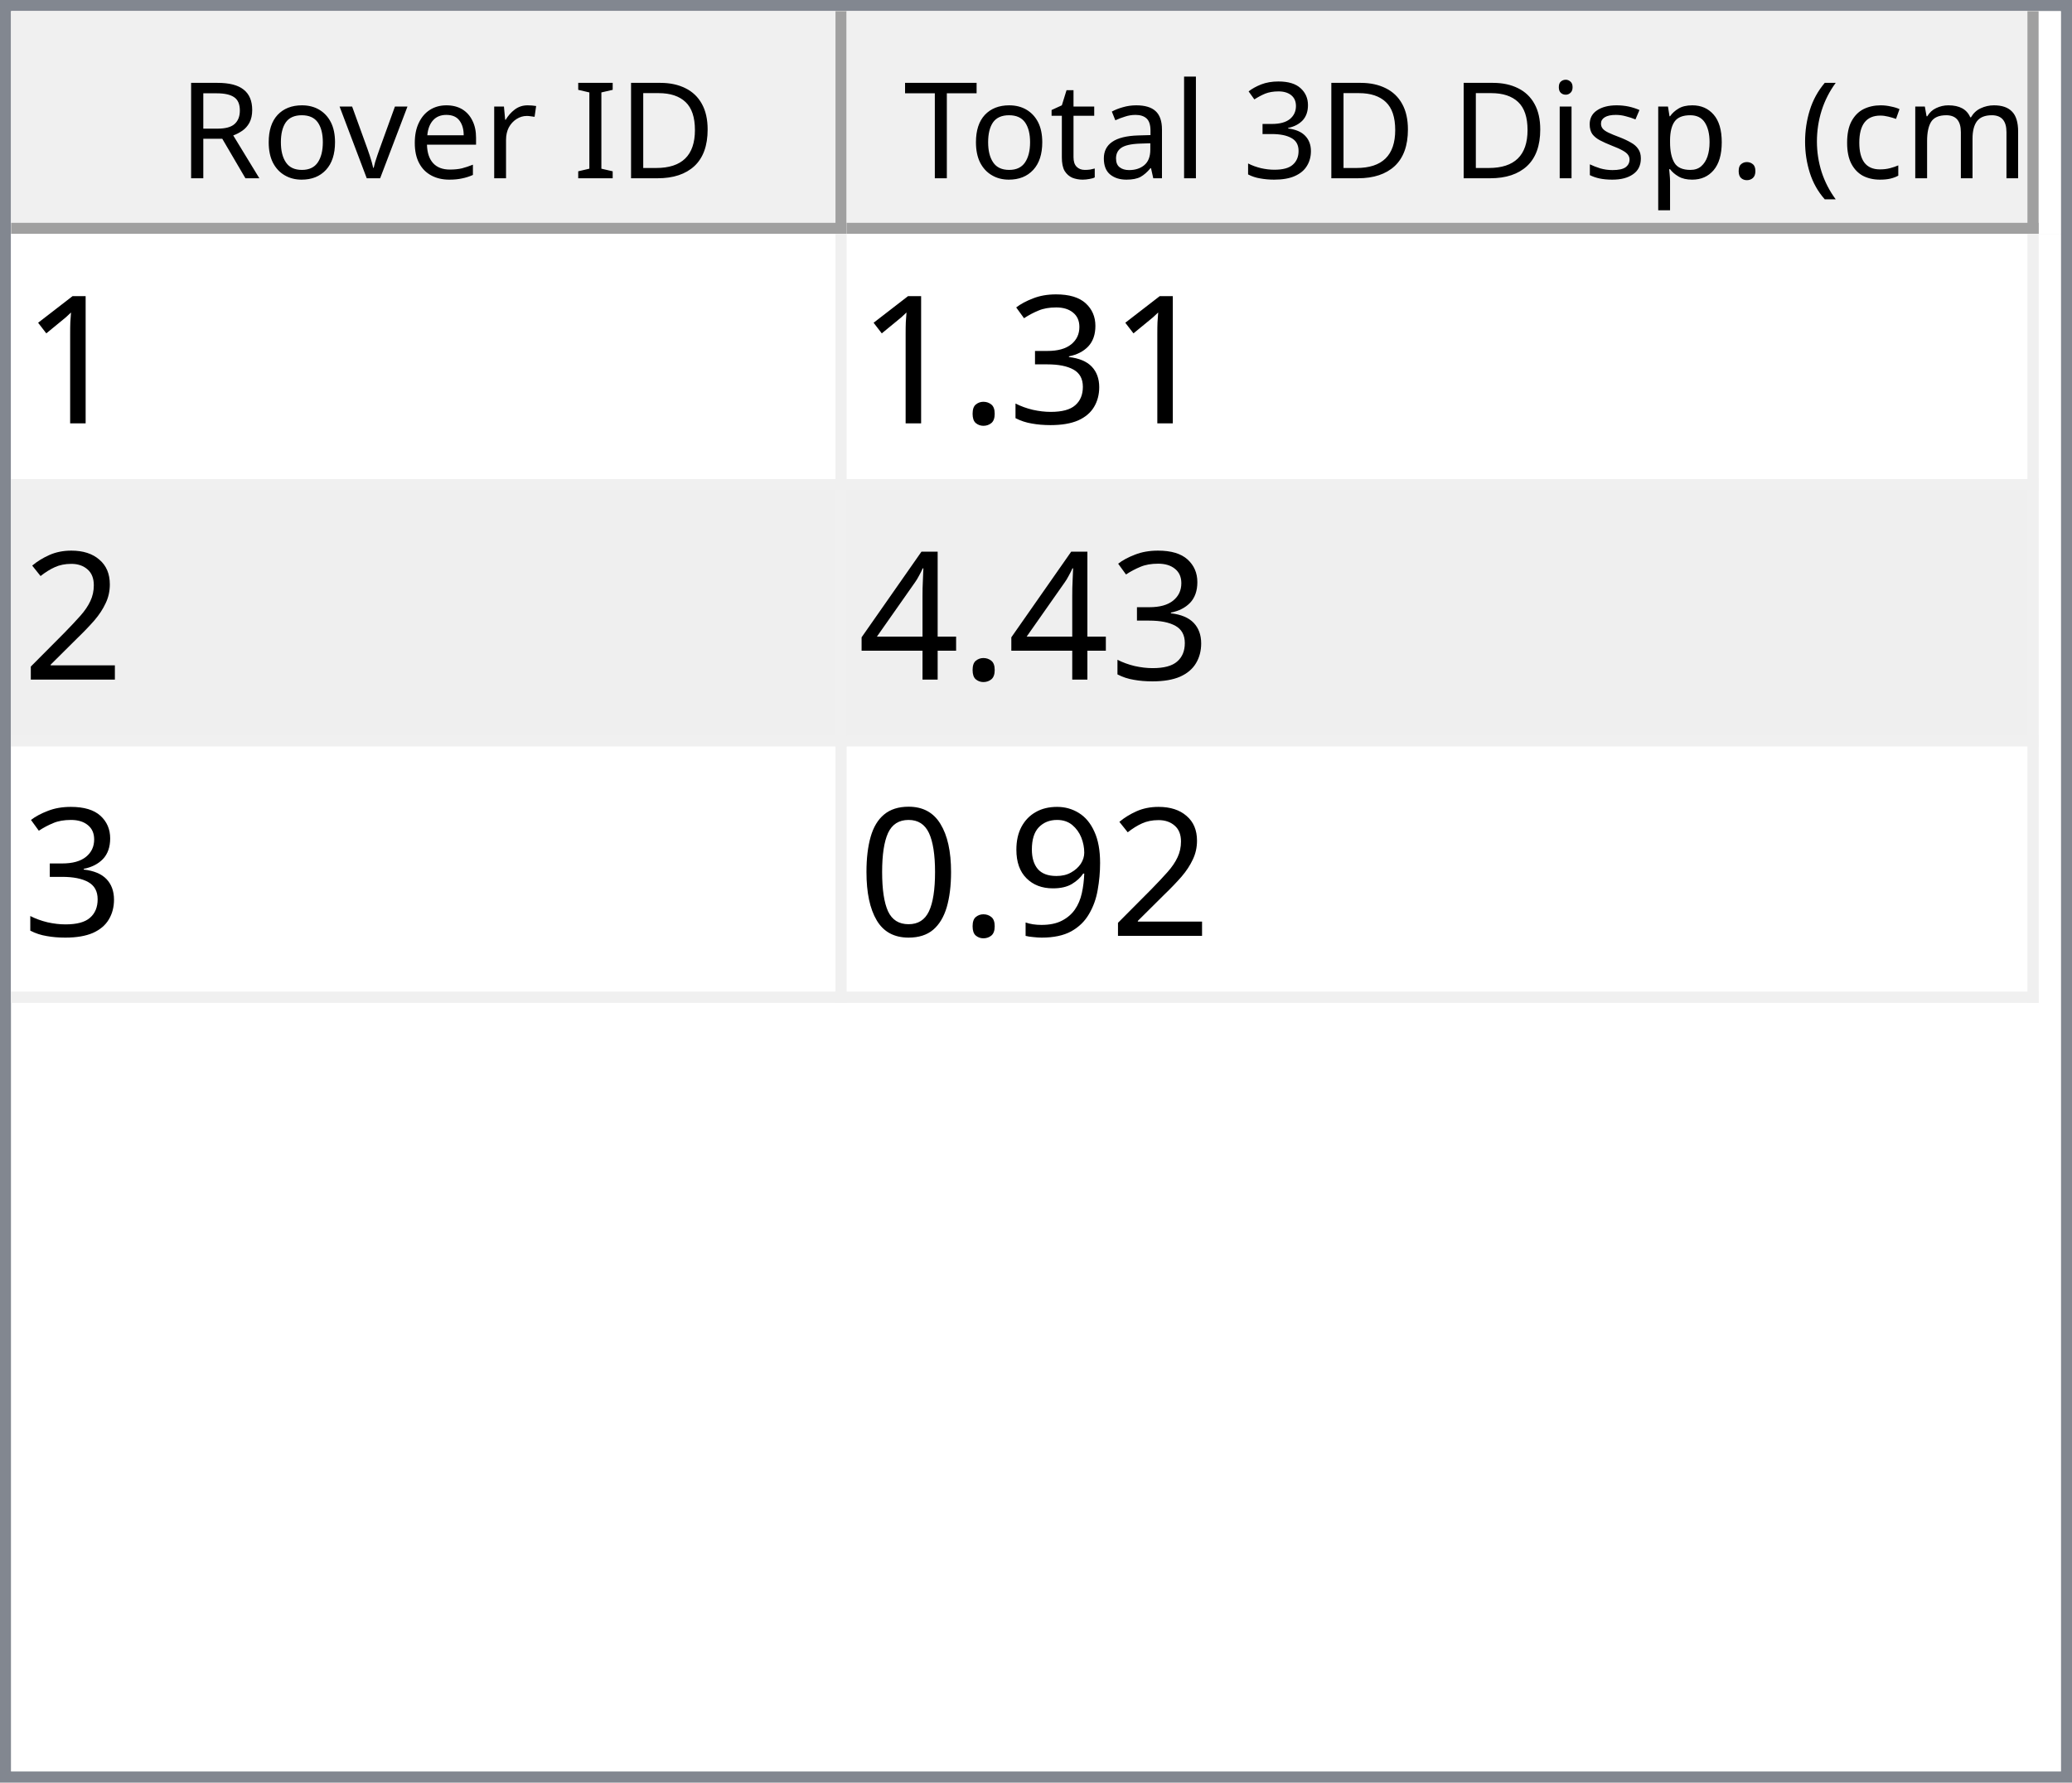
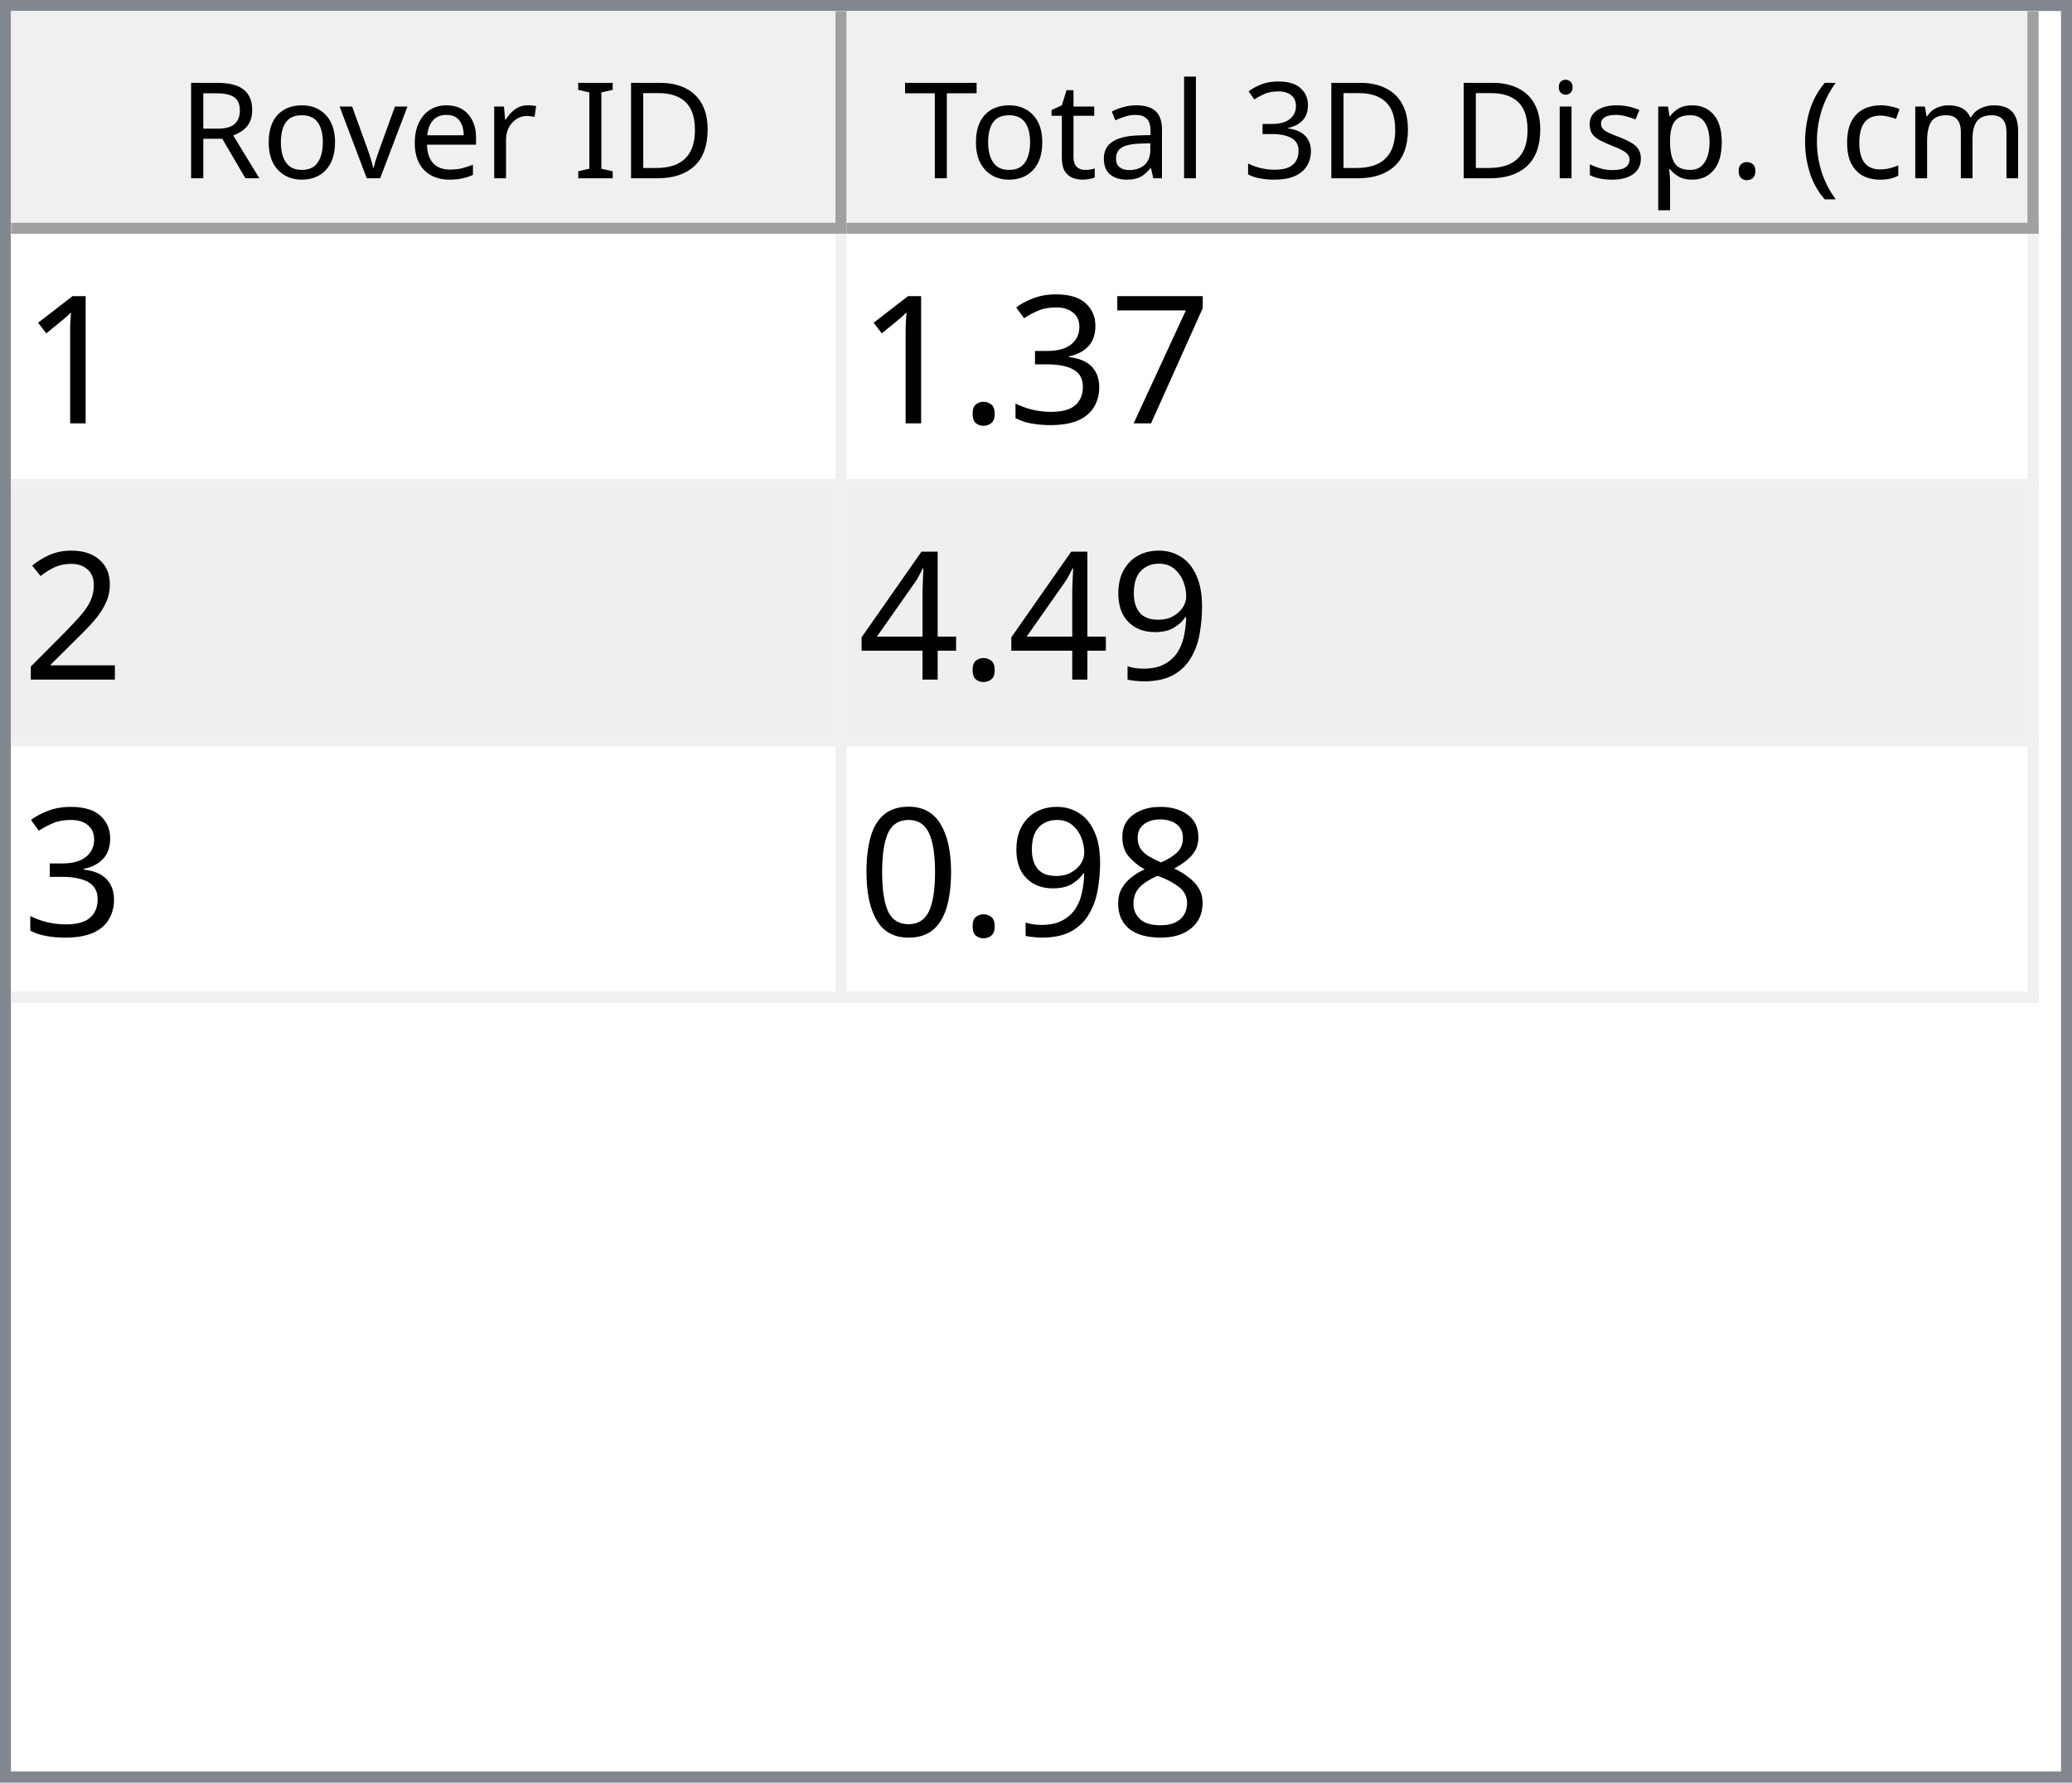
<svg xmlns="http://www.w3.org/2000/svg" style="fill-opacity:1; color-rendering:auto; color-interpolation:auto; text-rendering:auto; stroke:black; stroke-linecap:square; stroke-miterlimit:10; shape-rendering:auto; stroke-opacity:1; fill:black; stroke-dasharray:none; font-weight:normal; stroke-width:1; font-family:'Dialog'; font-style:normal; stroke-linejoin:miter; font-size:12px; stroke-dashoffset:0; image-rendering:auto;" width="186" height="160">
  <defs id="genericDefs" />
  <g>
    <defs id="defs1">
      <clipPath clipPathUnits="userSpaceOnUse" id="clipPath1">
        <path d="M0 0 L186 0 L186 160 L0 160 L0 0 Z" />
      </clipPath>
      <clipPath clipPathUnits="userSpaceOnUse" id="clipPath2">
        <path d="M0 0 L0 160 L186 160 L186 0 Z" />
      </clipPath>
      <clipPath clipPathUnits="userSpaceOnUse" id="clipPath3">
        <path d="M0 0 L0 20 L184 20 L184 0 Z" />
      </clipPath>
      <clipPath clipPathUnits="userSpaceOnUse" id="clipPath4">
        <path d="M0 0 L0 20 L75 20 L75 0 Z" />
      </clipPath>
      <clipPath clipPathUnits="userSpaceOnUse" id="clipPath5">
        <path d="M1 1 L1 19 L74 19 L74 1 Z" />
      </clipPath>
      <clipPath clipPathUnits="userSpaceOnUse" id="clipPath6">
        <path d="M0 0 L0 18 L73 18 L73 0 Z" />
      </clipPath>
      <clipPath clipPathUnits="userSpaceOnUse" id="clipPath7">
        <path d="M-0.5 -0.5 L-0.5 19.5 L74.5 19.5 L74.5 -0.5 Z" />
      </clipPath>
      <clipPath clipPathUnits="userSpaceOnUse" id="clipPath8">
        <path d="M0 0 L0 20 L107 20 L107 0 Z" />
      </clipPath>
      <clipPath clipPathUnits="userSpaceOnUse" id="clipPath9">
        <path d="M1 1 L1 19 L106 19 L106 1 Z" />
      </clipPath>
      <clipPath clipPathUnits="userSpaceOnUse" id="clipPath10">
        <path d="M0 0 L0 18 L105 18 L105 0 Z" />
      </clipPath>
      <clipPath clipPathUnits="userSpaceOnUse" id="clipPath11">
        <path d="M-0.5 -0.5 L-0.5 19.5 L106.5 19.5 L106.5 -0.5 Z" />
      </clipPath>
      <clipPath clipPathUnits="userSpaceOnUse" id="clipPath12">
        <path d="M0 0 L0 138 L184 138 L184 0 Z" />
      </clipPath>
      <clipPath clipPathUnits="userSpaceOnUse" id="clipPath13">
        <path d="M0 0 L0 69 L182 69 L182 0 Z" />
      </clipPath>
      <clipPath clipPathUnits="userSpaceOnUse" id="clipPath14">
        <path d="M-0.5 -0.5 L-0.5 68.5 L181.5 68.5 L181.5 -0.5 Z" />
      </clipPath>
      <clipPath clipPathUnits="userSpaceOnUse" id="clipPath15">
        <path d="M0 0 L0 22 L74 22 L74 0 Z" />
      </clipPath>
      <clipPath clipPathUnits="userSpaceOnUse" id="clipPath16">
        <path d="M0 0 L0 22 L106 22 L106 0 Z" />
      </clipPath>
      <font horiz-adv-x="64.551" id="font1">
        <font-face ascent="107.91" descent="25.098" units-per-em="100" style="font-style:normal; font-family:Segoe UI; font-weight:normal;" />
        <missing-glyph horiz-adv-x="64.551" d="M8.109 0 L8.109 68.266 L56.453 68.266 L56.453 0 L8.109 0 ZM15.328 7.234 L49.219 7.234 L49.219 61.031 L15.328 61.031 L15.328 7.234 Z" />
        <glyph unicode="D" horiz-adv-x="70.117" d="M9.188 0 L9.188 70.016 L28.516 70.016 Q65.531 70.016 65.531 35.891 Q65.531 19.672 55.25 9.836 Q44.969 0 27.734 0 L9.188 0 ZM17.391 62.594 L17.391 7.422 L27.828 7.422 Q41.609 7.422 49.273 14.797 Q56.938 22.172 56.938 35.688 Q56.938 62.594 28.328 62.594 L17.391 62.594 Z" />
        <glyph unicode="I" horiz-adv-x="26.611" d="M17.391 0 L9.188 0 L9.188 70.016 L17.391 70.016 L17.391 0 Z" />
        <glyph unicode=" " horiz-adv-x="27.393" d="" />
        <glyph unicode="r" horiz-adv-x="34.766" d="M34.188 41.891 Q32.078 43.5 28.125 43.5 Q23 43.5 19.555 38.672 Q16.109 33.844 16.109 25.484 L16.109 0 L8.109 0 L8.109 50 L16.109 50 L16.109 39.703 L16.312 39.703 Q18.016 44.969 21.531 47.922 Q25.047 50.875 29.391 50.875 Q32.516 50.875 34.188 50.203 L34.188 41.891 Z" />
        <glyph unicode="e" horiz-adv-x="52.295" d="M48.297 23 L12.984 23 Q13.188 14.656 17.484 10.109 Q21.781 5.562 29.297 5.562 Q37.75 5.562 44.828 11.141 L44.828 3.609 Q38.234 -1.172 27.391 -1.172 Q16.797 -1.172 10.742 5.641 Q4.688 12.453 4.688 24.812 Q4.688 36.469 11.305 43.82 Q17.922 51.172 27.734 51.172 Q37.547 51.172 42.922 44.828 Q48.297 38.484 48.297 27.203 L48.297 23 ZM40.094 29.781 Q40.047 36.719 36.75 40.578 Q33.453 44.438 27.594 44.438 Q21.922 44.438 17.969 40.383 Q14.016 36.328 13.094 29.781 L40.094 29.781 Z" />
        <glyph unicode="v" horiz-adv-x="47.9" d="M47.406 50 L27.484 0 L19.625 0 L0.688 50 L9.469 50 L22.172 13.672 Q23.578 9.672 23.922 6.688 L24.125 6.688 Q24.609 10.453 25.688 13.484 L38.969 50 L47.406 50 Z" />
        <glyph unicode="o" horiz-adv-x="58.594" d="M29 -1.172 Q17.922 -1.172 11.305 5.836 Q4.688 12.844 4.688 24.422 Q4.688 37.016 11.57 44.094 Q18.453 51.172 30.172 51.172 Q41.359 51.172 47.633 44.289 Q53.906 37.406 53.906 25.203 Q53.906 13.234 47.141 6.031 Q40.375 -1.172 29 -1.172 ZM29.594 44.438 Q21.875 44.438 17.383 39.188 Q12.891 33.938 12.891 24.703 Q12.891 15.828 17.43 10.695 Q21.969 5.562 29.594 5.562 Q37.359 5.562 41.531 10.594 Q45.703 15.625 45.703 24.906 Q45.703 34.281 41.531 39.359 Q37.359 44.438 29.594 44.438 Z" />
        <glyph unicode="R" horiz-adv-x="59.814" d="M59.375 0 L49.609 0 L37.891 19.625 Q36.281 22.359 34.766 24.289 Q33.25 26.219 31.664 27.438 Q30.078 28.656 28.25 29.219 Q26.422 29.781 24.125 29.781 L17.391 29.781 L17.391 0 L9.188 0 L9.188 70.016 L30.078 70.016 Q34.672 70.016 38.555 68.867 Q42.438 67.719 45.289 65.375 Q48.141 63.031 49.758 59.547 Q51.375 56.062 51.375 51.375 Q51.375 47.703 50.273 44.656 Q49.172 41.609 47.148 39.211 Q45.125 36.812 42.266 35.133 Q39.406 33.453 35.844 32.516 L35.844 32.328 Q37.594 31.547 38.891 30.547 Q40.188 29.547 41.359 28.18 Q42.531 26.812 43.68 25.078 Q44.828 23.344 46.234 21.047 L59.375 0 ZM17.391 62.594 L17.391 37.203 L28.516 37.203 Q31.594 37.203 34.203 38.133 Q36.812 39.062 38.719 40.797 Q40.625 42.531 41.703 45.047 Q42.781 47.562 42.781 50.688 Q42.781 56.297 39.141 59.445 Q35.5 62.594 28.609 62.594 L17.391 62.594 Z" />
        <glyph unicode=")" horiz-adv-x="30.176" d="M8.297 -15.922 L1.172 -15.922 Q16.406 2.344 16.406 26.812 Q16.406 51.469 1.078 70.016 L8.297 70.016 Q23.531 52.156 23.531 26.703 Q23.531 1.375 8.297 -15.922 Z" />
        <glyph unicode="m" horiz-adv-x="86.133" d="M79.109 0 L71.094 0 L71.094 28.719 Q71.094 37.016 68.531 40.727 Q65.969 44.438 59.906 44.438 Q54.781 44.438 51.195 39.75 Q47.609 35.062 47.609 28.516 L47.609 0 L39.594 0 L39.594 29.688 Q39.594 44.438 28.219 44.438 Q22.953 44.438 19.531 40.016 Q16.109 35.594 16.109 28.516 L16.109 0 L8.109 0 L8.109 50 L16.109 50 L16.109 42.094 L16.312 42.094 Q21.625 51.172 31.844 51.172 Q36.969 51.172 40.773 48.312 Q44.578 45.453 46 40.828 Q51.562 51.172 62.594 51.172 Q79.109 51.172 79.109 30.812 L79.109 0 Z" />
        <glyph unicode="c" horiz-adv-x="46.191" d="M42.188 2.297 Q36.422 -1.172 28.516 -1.172 Q17.828 -1.172 11.258 5.789 Q4.688 12.75 4.688 23.828 Q4.688 36.188 11.766 43.68 Q18.844 51.172 30.672 51.172 Q37.25 51.172 42.281 48.734 L42.281 40.531 Q36.719 44.438 30.375 44.438 Q22.703 44.438 17.797 38.945 Q12.891 33.453 12.891 24.516 Q12.891 15.719 17.508 10.641 Q22.125 5.562 29.891 5.562 Q36.422 5.562 42.188 9.906 L42.188 2.297 Z" />
        <glyph unicode="(" horiz-adv-x="30.176" d="M29.109 -15.922 L21.969 -15.922 Q6.844 1.375 6.844 26.703 Q6.844 52.156 21.969 70.016 L29.203 70.016 Q13.875 51.469 13.875 26.812 Q13.875 2.344 29.109 -15.922 Z" />
        <glyph unicode="." horiz-adv-x="21.68" d="M10.891 -1.078 Q8.641 -1.078 7.055 0.539 Q5.469 2.156 5.469 4.391 Q5.469 6.641 7.055 8.273 Q8.641 9.906 10.891 9.906 Q13.188 9.906 14.797 8.273 Q16.406 6.641 16.406 4.391 Q16.406 2.156 14.797 0.539 Q13.188 -1.078 10.891 -1.078 Z" />
        <glyph unicode="p" horiz-adv-x="58.789" d="M16.312 7.234 L16.109 7.234 L16.109 -23 L8.109 -23 L8.109 50 L16.109 50 L16.109 41.219 L16.312 41.219 Q22.219 51.172 33.594 51.172 Q43.266 51.172 48.688 44.461 Q54.109 37.75 54.109 26.469 Q54.109 13.922 48 6.375 Q41.891 -1.172 31.297 -1.172 Q21.578 -1.172 16.312 7.234 ZM16.109 27.391 L16.109 20.406 Q16.109 14.203 20.141 9.883 Q24.172 5.562 30.375 5.562 Q37.641 5.562 41.773 11.133 Q45.906 16.703 45.906 26.609 Q45.906 34.969 42.047 39.703 Q38.188 44.438 31.594 44.438 Q24.609 44.438 20.359 39.578 Q16.109 34.719 16.109 27.391 Z" />
        <glyph unicode="s" horiz-adv-x="42.432" d="M5.078 1.812 L5.078 10.406 Q11.625 5.562 19.484 5.562 Q30.031 5.562 30.031 12.594 Q30.031 14.594 29.125 15.992 Q28.219 17.391 26.68 18.461 Q25.141 19.531 23.07 20.383 Q21 21.234 18.609 22.172 Q15.281 23.484 12.766 24.828 Q10.25 26.172 8.57 27.859 Q6.891 29.547 6.031 31.695 Q5.172 33.844 5.172 36.719 Q5.172 40.234 6.789 42.945 Q8.406 45.656 11.086 47.484 Q13.766 49.312 17.211 50.242 Q20.656 51.172 24.312 51.172 Q30.812 51.172 35.938 48.922 L35.938 40.828 Q30.422 44.438 23.25 44.438 Q21 44.438 19.195 43.922 Q17.391 43.406 16.094 42.477 Q14.797 41.547 14.086 40.258 Q13.375 38.969 13.375 37.406 Q13.375 35.453 14.086 34.133 Q14.797 32.812 16.164 31.789 Q17.531 30.766 19.484 29.938 Q21.438 29.109 23.922 28.125 Q27.25 26.859 29.883 25.516 Q32.516 24.172 34.375 22.484 Q36.234 20.797 37.234 18.602 Q38.234 16.406 38.234 13.375 Q38.234 9.672 36.602 6.938 Q34.969 4.203 32.234 2.398 Q29.5 0.594 25.93 -0.289 Q22.359 -1.172 18.453 -1.172 Q10.75 -1.172 5.078 1.812 Z" />
        <glyph unicode="i" horiz-adv-x="24.219" d="M12.203 62.703 Q10.062 62.703 8.547 64.164 Q7.031 65.625 7.031 67.875 Q7.031 70.125 8.547 71.609 Q10.062 73.094 12.203 73.094 Q14.406 73.094 15.945 71.609 Q17.484 70.125 17.484 67.875 Q17.484 65.719 15.945 64.211 Q14.406 62.703 12.203 62.703 ZM16.109 0 L8.109 0 L8.109 50 L16.109 50 L16.109 0 Z" />
        <glyph unicode="3" horiz-adv-x="53.906" d="M46.531 19.828 Q46.531 15.094 44.75 11.211 Q42.969 7.328 39.719 4.57 Q36.469 1.812 31.93 0.297 Q27.391 -1.219 21.922 -1.219 Q11.922 -1.219 6 2.594 L6 11.188 Q13.094 5.609 22.219 5.609 Q25.875 5.609 28.828 6.539 Q31.781 7.469 33.906 9.227 Q36.031 10.984 37.18 13.477 Q38.328 15.969 38.328 19.094 Q38.328 32.812 18.797 32.812 L12.984 32.812 L12.984 39.594 L18.5 39.594 Q35.797 39.594 35.797 52.484 Q35.797 64.406 22.609 64.406 Q15.188 64.406 8.688 59.422 L8.688 67.188 Q15.375 71.188 24.609 71.188 Q29 71.188 32.57 69.969 Q36.141 68.75 38.68 66.555 Q41.219 64.359 42.609 61.281 Q44 58.203 44 54.5 Q44 40.672 30.031 36.719 L30.031 36.531 Q33.594 36.141 36.625 34.797 Q39.656 33.453 41.852 31.305 Q44.047 29.156 45.289 26.25 Q46.531 23.344 46.531 19.828 Z" />
        <glyph unicode="l" horiz-adv-x="24.219" d="M16.109 0 L8.109 0 L8.109 74.031 L16.109 74.031 L16.109 0 Z" />
        <glyph unicode="a" horiz-adv-x="50.879" d="M43.891 0 L35.891 0 L35.891 7.812 L35.688 7.812 Q30.469 -1.172 20.312 -1.172 Q12.844 -1.172 8.617 2.781 Q4.391 6.734 4.391 13.281 Q4.391 27.297 20.906 29.594 L35.891 31.688 Q35.891 44.438 25.594 44.438 Q16.547 44.438 9.281 38.281 L9.281 46.484 Q16.656 51.172 26.266 51.172 Q43.891 51.172 43.891 32.516 L43.891 0 ZM35.891 25.297 L23.828 23.641 Q18.266 22.859 15.43 20.875 Q12.594 18.891 12.594 13.875 Q12.594 10.203 15.211 7.883 Q17.828 5.562 22.172 5.562 Q28.125 5.562 32.008 9.742 Q35.891 13.922 35.891 20.312 L35.891 25.297 Z" />
        <glyph unicode="t" horiz-adv-x="33.887" d="M31.297 0.484 Q28.469 -1.078 23.828 -1.078 Q10.688 -1.078 10.688 13.578 L10.688 43.172 L2.094 43.172 L2.094 50 L10.688 50 L10.688 62.203 L18.703 64.797 L18.703 50 L31.297 50 L31.297 43.172 L18.703 43.172 L18.703 14.984 Q18.703 9.969 20.414 7.82 Q22.125 5.672 26.078 5.672 Q29.109 5.672 31.297 7.328 L31.297 0.484 Z" />
        <glyph unicode="T" horiz-adv-x="52.393" d="M50.594 62.594 L30.375 62.594 L30.375 0 L22.172 0 L22.172 62.594 L2 62.594 L2 70.016 L50.594 70.016 L50.594 62.594 Z" />
      </font>
      <font horiz-adv-x="75.0" id="font2">
        <font-face ascent="100.537" descent="21.973" units-per-em="100" style="font-style:normal; font-family:sans-serif; font-weight:normal;" />
        <missing-glyph horiz-adv-x="75.0" d="M12.5 0 L12.5 62.5 L62.5 62.5 L62.5 0 L12.5 0 ZM14.062 1.562 L60.938 1.562 L60.938 60.938 L14.062 60.938 L14.062 1.562 Z" />
        <glyph unicode="1" horiz-adv-x="55.615" d="M37.25 0 L28.469 0 L28.469 56 Q25.297 52.984 20.141 49.953 Q14.984 46.922 10.891 45.406 L10.891 53.906 Q18.266 57.375 23.781 62.305 Q29.297 67.234 31.594 71.875 L37.25 71.875 L37.25 0 Z" />
+         <glyph unicode="7" horiz-adv-x="55.615" d="M4.734 62.203 L4.734 70.656 L51.078 70.656 L51.078 63.812 Q44.234 56.547 37.523 44.484 Q30.812 32.422 27.156 19.672 Q24.516 10.688 23.781 0 L14.75 0 Q14.891 8.453 18.062 20.414 Q21.234 32.375 27.172 43.484 Q33.109 54.594 39.797 62.203 L4.734 62.203 Z" />
        <glyph unicode="3" horiz-adv-x="55.615" d="M4.203 18.891 L12.984 20.062 Q14.5 12.594 18.141 9.297 Q21.781 6 27 6 Q33.203 6 37.477 10.297 Q41.75 14.594 41.75 20.953 Q41.75 27 37.797 30.93 Q33.844 34.859 27.734 34.859 Q25.25 34.859 21.531 33.891 L22.516 41.609 Q23.391 41.5 23.922 41.5 Q29.547 41.5 34.039 44.43 Q38.531 47.359 38.531 53.469 Q38.531 58.297 35.258 61.477 Q31.984 64.656 26.812 64.656 Q21.688 64.656 18.266 61.43 Q14.844 58.203 13.875 51.766 L5.078 53.328 Q6.688 62.156 12.398 67.016 Q18.109 71.875 26.609 71.875 Q32.469 71.875 37.398 69.359 Q42.328 66.844 44.945 62.5 Q47.562 58.156 47.562 53.266 Q47.562 48.641 45.07 44.828 Q42.578 41.016 37.703 38.766 Q44.047 37.312 47.562 32.695 Q51.078 28.078 51.078 21.141 Q51.078 11.766 44.242 5.25 Q37.406 -1.266 26.953 -1.266 Q17.531 -1.266 11.305 4.352 Q5.078 9.969 4.203 18.891 Z" />
        <glyph unicode="." horiz-adv-x="27.783" d="M9.078 0 L9.078 10.016 L19.094 10.016 L19.094 0 L9.078 0 Z" />
        <glyph unicode="2" horiz-adv-x="55.615" d="M50.344 8.453 L50.344 0 L3.031 0 Q2.938 3.172 4.047 6.109 Q5.859 10.938 9.836 15.625 Q13.812 20.312 21.344 26.469 Q33.016 36.031 37.117 41.625 Q41.219 47.219 41.219 52.203 Q41.219 57.422 37.477 61.008 Q33.734 64.594 27.734 64.594 Q21.391 64.594 17.578 60.789 Q13.766 56.984 13.719 50.25 L4.688 51.172 Q5.609 61.281 11.664 66.578 Q17.719 71.875 27.938 71.875 Q38.234 71.875 44.242 66.164 Q50.25 60.453 50.25 52 Q50.25 47.703 48.492 43.555 Q46.734 39.406 42.656 34.812 Q38.578 30.219 29.109 22.219 Q21.188 15.578 18.945 13.211 Q16.703 10.844 15.234 8.453 L50.344 8.453 Z" />
+         <glyph unicode="9" horiz-adv-x="55.615" d="M5.469 16.547 L13.922 17.328 Q14.984 11.375 18.016 8.688 Q21.047 6 25.781 6 Q29.828 6 32.883 7.859 Q35.938 9.719 37.891 12.82 Q39.844 15.922 41.164 21.195 Q42.484 26.469 42.484 31.938 Q42.484 32.516 42.438 33.688 Q39.797 29.5 35.234 26.883 Q30.672 24.266 25.344 24.266 Q16.453 24.266 10.305 30.711 Q4.156 37.156 4.156 47.703 Q4.156 58.594 10.578 65.234 Q17 71.875 26.656 71.875 Q33.641 71.875 39.43 68.117 Q45.219 64.359 48.219 57.398 Q51.219 50.438 51.219 37.25 Q51.219 23.531 48.242 15.406 Q45.266 7.281 39.383 3.031 Q33.5 -1.219 25.594 -1.219 Q17.188 -1.219 11.867 3.445 Q6.547 8.109 5.469 16.547 ZM41.453 48.141 Q41.453 55.719 37.43 60.156 Q33.406 64.594 27.734 64.594 Q21.875 64.594 17.531 59.812 Q13.188 55.031 13.188 47.406 Q13.188 40.578 17.312 36.305 Q21.438 32.031 27.484 32.031 Q33.594 32.031 37.523 36.305 Q41.453 40.578 41.453 48.141 Z" />
        <glyph unicode="4" horiz-adv-x="55.615" d="M32.328 0 L32.328 17.141 L1.266 17.141 L1.266 25.203 L33.938 71.578 L41.109 71.578 L41.109 25.203 L50.781 25.203 L50.781 17.141 L41.109 17.141 L41.109 0 L32.328 0 ZM32.328 25.203 L32.328 57.469 L9.906 25.203 L32.328 25.203 Z" />
-         <glyph unicode="9" horiz-adv-x="55.615" d="M5.469 16.547 L13.922 17.328 Q14.984 11.375 18.016 8.688 Q21.047 6 25.781 6 Q29.828 6 32.883 7.859 Q35.938 9.719 37.891 12.82 Q39.844 15.922 41.164 21.195 Q42.484 26.469 42.484 31.938 Q42.484 32.516 42.438 33.688 Q39.797 29.5 35.234 26.883 Q30.672 24.266 25.344 24.266 Q16.453 24.266 10.305 30.711 Q4.156 37.156 4.156 47.703 Q4.156 58.594 10.578 65.234 Q17 71.875 26.656 71.875 Q33.641 71.875 39.43 68.117 Q45.219 64.359 48.219 57.398 Q51.219 50.438 51.219 37.25 Q51.219 23.531 48.242 15.406 Q45.266 7.281 39.383 3.031 Q33.5 -1.219 25.594 -1.219 Q17.188 -1.219 11.867 3.445 Q6.547 8.109 5.469 16.547 ZM41.453 48.141 Q41.453 55.719 37.43 60.156 Q33.406 64.594 27.734 64.594 Q21.875 64.594 17.531 59.812 Q13.188 55.031 13.188 47.406 Q13.188 40.578 17.312 36.305 Q21.438 32.031 27.484 32.031 Q33.594 32.031 37.523 36.305 Q41.453 40.578 41.453 48.141 Z" />
+         <glyph unicode="8" horiz-adv-x="55.615" d="M17.672 38.812 Q12.203 40.828 9.57 44.539 Q6.938 48.25 6.938 53.422 Q6.938 61.234 12.555 66.555 Q18.172 71.875 27.484 71.875 Q36.859 71.875 42.578 66.43 Q48.297 60.984 48.297 53.172 Q48.297 48.188 45.68 44.508 Q43.062 40.828 37.75 38.812 Q44.344 36.672 47.781 31.883 Q51.219 27.094 51.219 20.453 Q51.219 11.281 44.727 5.031 Q38.234 -1.219 27.641 -1.219 Q17.047 -1.219 10.547 5.055 Q4.047 11.328 4.047 20.703 Q4.047 27.688 7.594 32.398 Q11.141 37.109 17.672 38.812 ZM15.922 53.719 Q15.922 48.641 19.195 45.414 Q22.469 42.188 27.688 42.188 Q32.766 42.188 36.016 45.383 Q39.266 48.578 39.266 53.219 Q39.266 58.062 35.914 61.359 Q32.562 64.656 27.594 64.656 Q22.562 64.656 19.242 61.43 Q15.922 58.203 15.922 53.719 ZM13.094 20.656 Q13.094 16.891 14.875 13.375 Q16.656 9.859 20.172 7.93 Q23.688 6 27.734 6 Q34.031 6 38.133 10.055 Q42.234 14.109 42.234 20.359 Q42.234 26.703 38.016 30.859 Q33.797 35.016 27.438 35.016 Q21.234 35.016 17.164 30.914 Q13.094 26.812 13.094 20.656 Z" />
        <glyph unicode="0" horiz-adv-x="55.615" d="M4.156 35.297 Q4.156 48 6.766 55.742 Q9.375 63.484 14.523 67.68 Q19.672 71.875 27.484 71.875 Q33.25 71.875 37.594 69.555 Q41.938 67.234 44.773 62.867 Q47.609 58.5 49.219 52.227 Q50.828 45.953 50.828 35.297 Q50.828 22.703 48.242 14.969 Q45.656 7.234 40.508 3.008 Q35.359 -1.219 27.484 -1.219 Q17.141 -1.219 11.234 6.203 Q4.156 15.141 4.156 35.297 ZM13.188 35.297 Q13.188 17.672 17.312 11.836 Q21.438 6 27.484 6 Q33.547 6 37.672 11.859 Q41.797 17.719 41.797 35.297 Q41.797 52.984 37.672 58.789 Q33.547 64.594 27.391 64.594 Q21.344 64.594 17.719 59.469 Q13.188 52.938 13.188 35.297 Z" />
      </font>
    </defs>
    <g style="fill:white; stroke:white;">
      <rect x="0" y="0" width="186" style="clip-path:url(#clipPath1); stroke:none;" height="160" />
    </g>
    <g style="fill:white; text-rendering:optimizeSpeed; color-rendering:optimizeSpeed; image-rendering:optimizeSpeed; shape-rendering:crispEdges; stroke:white; color-interpolation:sRGB;">
      <rect x="0" width="186" height="160" y="0" style="stroke:none;" />
      <path style="stroke:none;" d="M0 160 L186 160 L186 0 L0 0 Z" />
    </g>
    <g style="fill:rgb(240,240,240); font-family:'Segoe UI'; stroke:rgb(240,240,240);">
      <rect x="0" y="0" width="186" style="clip-path:url(#clipPath2); stroke:none;" height="160" />
    </g>
    <g style="fill:rgb(130,135,144); font-family:'Segoe UI'; stroke:rgb(130,135,144);">
      <path d="M0 0 L186 0 L186 160 L0 160 L0 0 ZM1 1 L185 1 L185 159 L1 159 L1 1 Z" style="fill-rule:evenodd; clip-path:url(#clipPath2); stroke:none;" />
    </g>
    <g style="fill:white; font-family:'Segoe UI'; stroke:white;" transform="translate(1,1)">
      <rect x="0" y="0" width="184" style="clip-path:url(#clipPath3); stroke:none;" height="20" />
    </g>
    <g style="fill:rgb(240,240,240); font-family:'Segoe UI'; stroke:rgb(240,240,240);" transform="translate(1,1)">
      <rect x="0" y="0" width="75" style="clip-path:url(#clipPath4); stroke:none;" height="20" />
    </g>
    <g style="font-family:'Segoe UI';" transform="translate(2,2)">
      <text x="14" xml:space="preserve" y="14" style="clip-path:url(#clipPath6); stroke:none;">Rover ID</text>
    </g>
    <g style="fill:rgb(160,160,160); font-family:'Segoe UI'; stroke:rgb(160,160,160); stroke-linejoin:bevel;" transform="translate(1.5,1.5)">
      <line x1="74" x2="74" y1="0" style="fill:none; clip-path:url(#clipPath7);" y2="19" />
    </g>
    <g style="fill:rgb(160,160,160); font-family:'Segoe UI'; stroke:rgb(160,160,160); stroke-linejoin:bevel;" transform="matrix(1,0,0,1,1,1) translate(0.5,0.5)">
      <line x1="0" x2="74" y1="19" style="fill:none; clip-path:url(#clipPath7);" y2="19" />
    </g>
    <g style="fill:rgb(240,240,240); font-family:'Segoe UI'; stroke:rgb(240,240,240);" transform="translate(76,1)">
      <rect x="0" y="0" width="107" style="clip-path:url(#clipPath8); stroke:none;" height="20" />
    </g>
    <g style="font-family:'Segoe UI';" transform="translate(77,2)">
      <text x="1" xml:space="preserve" y="14" style="clip-path:url(#clipPath10); stroke:none;"> Total 3D Disp. (cm)</text>
    </g>
    <g style="fill:rgb(160,160,160); font-family:'Segoe UI'; stroke:rgb(160,160,160); stroke-linejoin:bevel;" transform="translate(76.5,1.5)">
      <line x1="106" x2="106" y1="0" style="fill:none; clip-path:url(#clipPath11);" y2="19" />
    </g>
    <g style="fill:rgb(160,160,160); font-family:'Segoe UI'; stroke:rgb(160,160,160); stroke-linejoin:bevel;" transform="matrix(1,0,0,1,76,1) translate(0.5,0.5)">
      <line x1="0" x2="106" y1="19" style="fill:none; clip-path:url(#clipPath11);" y2="19" />
    </g>
    <g style="fill:white; font-family:'Segoe UI'; stroke:white;" transform="translate(1,21)">
      <rect x="0" y="0" width="184" style="clip-path:url(#clipPath12); stroke:none;" height="138" />
    </g>
    <g style="fill:rgb(240,240,240); font-size:16px; font-family:sans-serif; stroke:rgb(240,240,240);" transform="translate(1,21)">
      <rect x="0" y="0" width="182" style="clip-path:url(#clipPath13); stroke:none;" height="69" />
      <line transform="translate(0.5,0.5)" x1="0" x2="181" y1="22" style="clip-path:url(#clipPath14); fill:none; stroke-linejoin:bevel;" y2="22" />
    </g>
    <g transform="matrix(1,0,0,1,1,21) translate(0.5,0.5)" style="fill:rgb(240,240,240); font-size:16px; font-family:sans-serif; stroke:rgb(240,240,240); stroke-linejoin:bevel;">
      <line x1="0" x2="181" y1="45" style="fill:none; clip-path:url(#clipPath14);" y2="45" />
    </g>
    <g transform="matrix(1,0,0,1,1,21) translate(0.5,0.5)" style="fill:rgb(240,240,240); font-size:16px; font-family:sans-serif; stroke:rgb(240,240,240); stroke-linejoin:bevel;">
      <line x1="0" x2="181" y1="68" style="fill:none; clip-path:url(#clipPath14);" y2="68" />
    </g>
    <g transform="matrix(1,0,0,1,1,21) translate(0.5,0.5)" style="fill:rgb(240,240,240); font-size:16px; font-family:sans-serif; stroke:rgb(240,240,240); stroke-linejoin:bevel;">
      <line x1="74" x2="74" y1="0" style="fill:none; clip-path:url(#clipPath14);" y2="68" />
    </g>
    <g transform="matrix(1,0,0,1,1,21) translate(0.5,0.5)" style="fill:rgb(240,240,240); font-size:16px; font-family:sans-serif; stroke:rgb(240,240,240); stroke-linejoin:bevel;">
      <line x1="181" x2="181" y1="0" style="fill:none; clip-path:url(#clipPath14);" y2="68" />
    </g>
    <g style="fill:white; font-size:16px; font-family:sans-serif; stroke:white;" transform="matrix(1,0,0,1,1,21)">
      <rect x="0" y="0" width="74" style="clip-path:url(#clipPath15); stroke:none;" height="22" />
      <text x="1" y="17" style="fill:black; clip-path:url(#clipPath15); stroke:none;" xml:space="preserve">1</text>
    </g>
    <g style="fill:white; font-size:16px; font-family:sans-serif; stroke:white;" transform="matrix(1,0,0,1,1,21) translate(75,0)">
      <rect x="0" y="0" width="106" style="clip-path:url(#clipPath16); stroke:none;" height="22" />
-       <text x="1" y="17" style="fill:black; clip-path:url(#clipPath16); stroke:none;" xml:space="preserve">1.31</text>
+       <text x="1" y="17" style="fill:black; clip-path:url(#clipPath16); stroke:none;" xml:space="preserve">1.37</text>
    </g>
    <g style="fill:rgb(239,239,239); font-size:16px; font-family:sans-serif; stroke:rgb(239,239,239);" transform="matrix(1,0,0,1,1,21) translate(0,23)">
      <rect x="0" y="0" width="74" style="clip-path:url(#clipPath15); stroke:none;" height="22" />
      <text x="1" y="17" style="fill:black; clip-path:url(#clipPath15); stroke:none;" xml:space="preserve">2</text>
    </g>
    <g style="fill:rgb(239,239,239); font-size:16px; font-family:sans-serif; stroke:rgb(239,239,239);" transform="matrix(1,0,0,1,1,21) translate(75,23)">
      <rect x="0" y="0" width="106" style="clip-path:url(#clipPath16); stroke:none;" height="22" />
-       <text x="1" y="17" style="fill:black; clip-path:url(#clipPath16); stroke:none;" xml:space="preserve">4.43</text>
+       <text x="1" y="17" style="fill:black; clip-path:url(#clipPath16); stroke:none;" xml:space="preserve">4.49</text>
    </g>
    <g style="fill:white; font-size:16px; font-family:sans-serif; stroke:white;" transform="matrix(1,0,0,1,1,21) translate(0,46)">
      <rect x="0" y="0" width="74" style="clip-path:url(#clipPath15); stroke:none;" height="22" />
      <text x="1" y="17" style="fill:black; clip-path:url(#clipPath15); stroke:none;" xml:space="preserve">3</text>
    </g>
    <g style="fill:white; font-size:16px; font-family:sans-serif; stroke:white;" transform="matrix(1,0,0,1,1,21) translate(75,46)">
      <rect x="0" y="0" width="106" style="clip-path:url(#clipPath16); stroke:none;" height="22" />
-       <text x="1" y="17" style="fill:black; clip-path:url(#clipPath16); stroke:none;" xml:space="preserve">0.92</text>
+       <text x="1" y="17" style="fill:black; clip-path:url(#clipPath16); stroke:none;" xml:space="preserve">0.98</text>
    </g>
  </g>
</svg>
